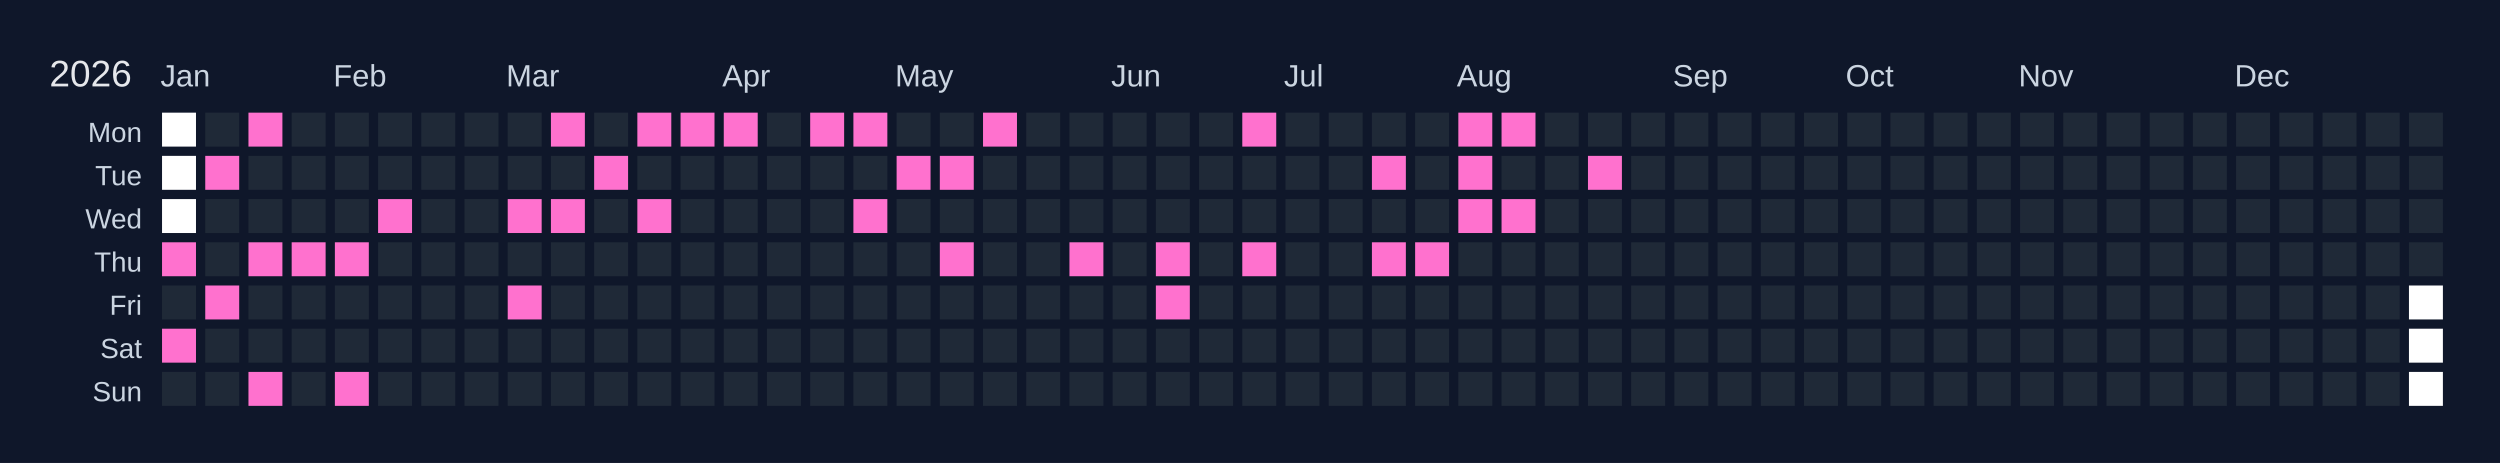
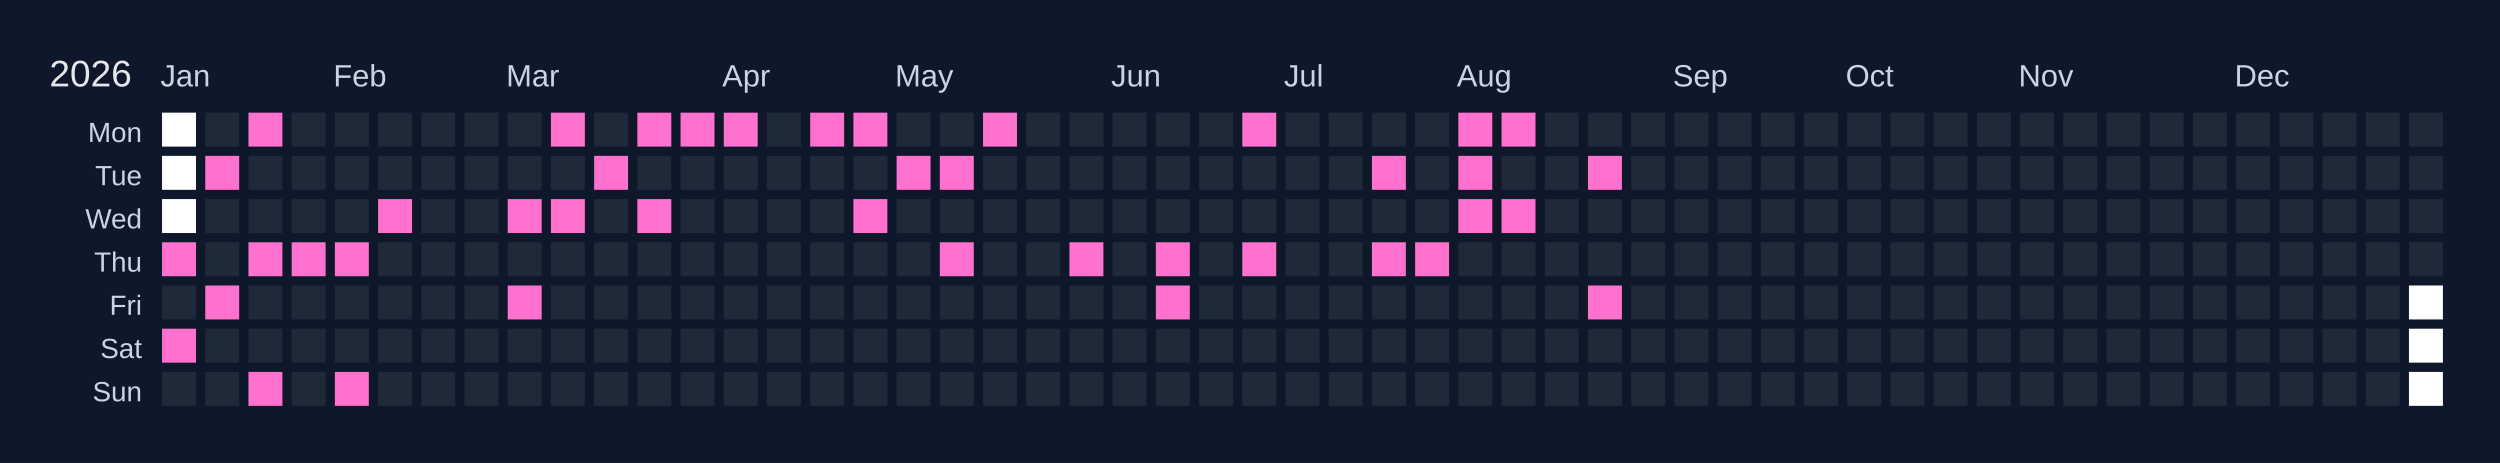
<svg xmlns="http://www.w3.org/2000/svg" width="810" height="150" viewBox="0 0 810 150">
  <rect width="810" height="150" fill="#0f172a" />
  <text x="16" y="28" font-size="12" fill="#e5e7eb" font-family="Arial, sans-serif">2026</text>
  <text x="52" y="28" font-size="10" fill="#cbd5e1" font-family="Arial, sans-serif">Jan</text>
  <text x="108" y="28" font-size="10" fill="#cbd5e1" font-family="Arial, sans-serif">Feb</text>
  <text x="164" y="28" font-size="10" fill="#cbd5e1" font-family="Arial, sans-serif">Mar</text>
  <text x="234" y="28" font-size="10" fill="#cbd5e1" font-family="Arial, sans-serif">Apr</text>
  <text x="290" y="28" font-size="10" fill="#cbd5e1" font-family="Arial, sans-serif">May</text>
  <text x="360" y="28" font-size="10" fill="#cbd5e1" font-family="Arial, sans-serif">Jun</text>
  <text x="416" y="28" font-size="10" fill="#cbd5e1" font-family="Arial, sans-serif">Jul</text>
  <text x="472" y="28" font-size="10" fill="#cbd5e1" font-family="Arial, sans-serif">Aug</text>
  <text x="542" y="28" font-size="10" fill="#cbd5e1" font-family="Arial, sans-serif">Sep</text>
  <text x="598" y="28" font-size="10" fill="#cbd5e1" font-family="Arial, sans-serif">Oct</text>
  <text x="654" y="28" font-size="10" fill="#cbd5e1" font-family="Arial, sans-serif">Nov</text>
  <text x="724" y="28" font-size="10" fill="#cbd5e1" font-family="Arial, sans-serif">Dec</text>
  <text x="46" y="46" font-size="9" fill="#cbd5e1" font-family="Arial, sans-serif" text-anchor="end">Mon</text>
  <text x="46" y="60" font-size="9" fill="#cbd5e1" font-family="Arial, sans-serif" text-anchor="end">Tue</text>
  <text x="46" y="74" font-size="9" fill="#cbd5e1" font-family="Arial, sans-serif" text-anchor="end">Wed</text>
  <text x="46" y="88" font-size="9" fill="#cbd5e1" font-family="Arial, sans-serif" text-anchor="end">Thu</text>
  <text x="46" y="102" font-size="9" fill="#cbd5e1" font-family="Arial, sans-serif" text-anchor="end">Fri</text>
  <text x="46" y="116" font-size="9" fill="#cbd5e1" font-family="Arial, sans-serif" text-anchor="end">Sat</text>
  <text x="46" y="130" font-size="9" fill="#cbd5e1" font-family="Arial, sans-serif" text-anchor="end">Sun</text>
  <g transform="translate(52,36)">
    <rect x="0" y="0" width="12" height="12" fill="#ffffff" stroke="#0f172a" stroke-width="1" />
    <rect x="0" y="14" width="12" height="12" fill="#ffffff" stroke="#0f172a" stroke-width="1" />
    <rect x="0" y="28" width="12" height="12" fill="#ffffff" stroke="#0f172a" stroke-width="1" />
    <rect x="0" y="42" width="12" height="12" fill="#ff71ce" stroke="#0f172a" stroke-width="1" data-date="2026-01-01" />
    <rect x="0" y="56" width="12" height="12" fill="#1f2937" stroke="#0f172a" stroke-width="1" data-date="2026-01-02" />
    <rect x="0" y="70" width="12" height="12" fill="#ff71ce" stroke="#0f172a" stroke-width="1" data-date="2026-01-03" />
    <rect x="0" y="84" width="12" height="12" fill="#1f2937" stroke="#0f172a" stroke-width="1" data-date="2026-01-04" />
    <rect x="14" y="0" width="12" height="12" fill="#1f2937" stroke="#0f172a" stroke-width="1" data-date="2026-01-05" />
    <rect x="14" y="14" width="12" height="12" fill="#ff71ce" stroke="#0f172a" stroke-width="1" data-date="2026-01-06" />
    <rect x="14" y="28" width="12" height="12" fill="#1f2937" stroke="#0f172a" stroke-width="1" data-date="2026-01-07" />
    <rect x="14" y="42" width="12" height="12" fill="#1f2937" stroke="#0f172a" stroke-width="1" data-date="2026-01-08" />
    <rect x="14" y="56" width="12" height="12" fill="#ff71ce" stroke="#0f172a" stroke-width="1" data-date="2026-01-09" />
    <rect x="14" y="70" width="12" height="12" fill="#1f2937" stroke="#0f172a" stroke-width="1" data-date="2026-01-10" />
    <rect x="14" y="84" width="12" height="12" fill="#1f2937" stroke="#0f172a" stroke-width="1" data-date="2026-01-11" />
    <rect x="28" y="0" width="12" height="12" fill="#ff71ce" stroke="#0f172a" stroke-width="1" data-date="2026-01-12" />
    <rect x="28" y="14" width="12" height="12" fill="#1f2937" stroke="#0f172a" stroke-width="1" data-date="2026-01-13" />
    <rect x="28" y="28" width="12" height="12" fill="#1f2937" stroke="#0f172a" stroke-width="1" data-date="2026-01-14" />
    <rect x="28" y="42" width="12" height="12" fill="#ff71ce" stroke="#0f172a" stroke-width="1" data-date="2026-01-15" />
    <rect x="28" y="56" width="12" height="12" fill="#1f2937" stroke="#0f172a" stroke-width="1" data-date="2026-01-16" />
    <rect x="28" y="70" width="12" height="12" fill="#1f2937" stroke="#0f172a" stroke-width="1" data-date="2026-01-17" />
    <rect x="28" y="84" width="12" height="12" fill="#ff71ce" stroke="#0f172a" stroke-width="1" data-date="2026-01-18" />
    <rect x="42" y="0" width="12" height="12" fill="#1f2937" stroke="#0f172a" stroke-width="1" data-date="2026-01-19" />
    <rect x="42" y="14" width="12" height="12" fill="#1f2937" stroke="#0f172a" stroke-width="1" data-date="2026-01-20" />
    <rect x="42" y="28" width="12" height="12" fill="#1f2937" stroke="#0f172a" stroke-width="1" data-date="2026-01-21" />
    <rect x="42" y="42" width="12" height="12" fill="#ff71ce" stroke="#0f172a" stroke-width="1" data-date="2026-01-22" />
    <rect x="42" y="56" width="12" height="12" fill="#1f2937" stroke="#0f172a" stroke-width="1" data-date="2026-01-23" />
    <rect x="42" y="70" width="12" height="12" fill="#1f2937" stroke="#0f172a" stroke-width="1" data-date="2026-01-24" />
    <rect x="42" y="84" width="12" height="12" fill="#1f2937" stroke="#0f172a" stroke-width="1" data-date="2026-01-25" />
    <rect x="56" y="0" width="12" height="12" fill="#1f2937" stroke="#0f172a" stroke-width="1" data-date="2026-01-26" />
    <rect x="56" y="14" width="12" height="12" fill="#1f2937" stroke="#0f172a" stroke-width="1" data-date="2026-01-27" />
    <rect x="56" y="28" width="12" height="12" fill="#1f2937" stroke="#0f172a" stroke-width="1" data-date="2026-01-28" />
    <rect x="56" y="42" width="12" height="12" fill="#ff71ce" stroke="#0f172a" stroke-width="1" data-date="2026-01-29" />
    <rect x="56" y="56" width="12" height="12" fill="#1f2937" stroke="#0f172a" stroke-width="1" data-date="2026-01-30" />
    <rect x="56" y="70" width="12" height="12" fill="#1f2937" stroke="#0f172a" stroke-width="1" data-date="2026-01-31" />
    <rect x="56" y="84" width="12" height="12" fill="#ff71ce" stroke="#0f172a" stroke-width="1" data-date="2026-02-01" />
    <rect x="70" y="0" width="12" height="12" fill="#1f2937" stroke="#0f172a" stroke-width="1" data-date="2026-02-02" />
    <rect x="70" y="14" width="12" height="12" fill="#1f2937" stroke="#0f172a" stroke-width="1" data-date="2026-02-03" />
    <rect x="70" y="28" width="12" height="12" fill="#ff71ce" stroke="#0f172a" stroke-width="1" data-date="2026-02-04" />
    <rect x="70" y="42" width="12" height="12" fill="#1f2937" stroke="#0f172a" stroke-width="1" data-date="2026-02-05" />
    <rect x="70" y="56" width="12" height="12" fill="#1f2937" stroke="#0f172a" stroke-width="1" data-date="2026-02-06" />
    <rect x="70" y="70" width="12" height="12" fill="#1f2937" stroke="#0f172a" stroke-width="1" data-date="2026-02-07" />
    <rect x="70" y="84" width="12" height="12" fill="#1f2937" stroke="#0f172a" stroke-width="1" data-date="2026-02-08" />
    <rect x="84" y="0" width="12" height="12" fill="#1f2937" stroke="#0f172a" stroke-width="1" data-date="2026-02-09" />
    <rect x="84" y="14" width="12" height="12" fill="#1f2937" stroke="#0f172a" stroke-width="1" data-date="2026-02-10" />
    <rect x="84" y="28" width="12" height="12" fill="#1f2937" stroke="#0f172a" stroke-width="1" data-date="2026-02-11" />
    <rect x="84" y="42" width="12" height="12" fill="#1f2937" stroke="#0f172a" stroke-width="1" data-date="2026-02-12" />
    <rect x="84" y="56" width="12" height="12" fill="#1f2937" stroke="#0f172a" stroke-width="1" data-date="2026-02-13" />
    <rect x="84" y="70" width="12" height="12" fill="#1f2937" stroke="#0f172a" stroke-width="1" data-date="2026-02-14" />
    <rect x="84" y="84" width="12" height="12" fill="#1f2937" stroke="#0f172a" stroke-width="1" data-date="2026-02-15" />
    <rect x="98" y="0" width="12" height="12" fill="#1f2937" stroke="#0f172a" stroke-width="1" data-date="2026-02-16" />
    <rect x="98" y="14" width="12" height="12" fill="#1f2937" stroke="#0f172a" stroke-width="1" data-date="2026-02-17" />
    <rect x="98" y="28" width="12" height="12" fill="#1f2937" stroke="#0f172a" stroke-width="1" data-date="2026-02-18" />
    <rect x="98" y="42" width="12" height="12" fill="#1f2937" stroke="#0f172a" stroke-width="1" data-date="2026-02-19" />
    <rect x="98" y="56" width="12" height="12" fill="#1f2937" stroke="#0f172a" stroke-width="1" data-date="2026-02-20" />
    <rect x="98" y="70" width="12" height="12" fill="#1f2937" stroke="#0f172a" stroke-width="1" data-date="2026-02-21" />
    <rect x="98" y="84" width="12" height="12" fill="#1f2937" stroke="#0f172a" stroke-width="1" data-date="2026-02-22" />
    <rect x="112" y="0" width="12" height="12" fill="#1f2937" stroke="#0f172a" stroke-width="1" data-date="2026-02-23" />
    <rect x="112" y="14" width="12" height="12" fill="#1f2937" stroke="#0f172a" stroke-width="1" data-date="2026-02-24" />
    <rect x="112" y="28" width="12" height="12" fill="#ff71ce" stroke="#0f172a" stroke-width="1" data-date="2026-02-25" />
    <rect x="112" y="42" width="12" height="12" fill="#1f2937" stroke="#0f172a" stroke-width="1" data-date="2026-02-26" />
    <rect x="112" y="56" width="12" height="12" fill="#ff71ce" stroke="#0f172a" stroke-width="1" data-date="2026-02-27" />
    <rect x="112" y="70" width="12" height="12" fill="#1f2937" stroke="#0f172a" stroke-width="1" data-date="2026-02-28" />
    <rect x="112" y="84" width="12" height="12" fill="#1f2937" stroke="#0f172a" stroke-width="1" data-date="2026-03-01" />
    <rect x="126" y="0" width="12" height="12" fill="#ff71ce" stroke="#0f172a" stroke-width="1" data-date="2026-03-02" />
    <rect x="126" y="14" width="12" height="12" fill="#1f2937" stroke="#0f172a" stroke-width="1" data-date="2026-03-03" />
    <rect x="126" y="28" width="12" height="12" fill="#ff71ce" stroke="#0f172a" stroke-width="1" data-date="2026-03-04" />
    <rect x="126" y="42" width="12" height="12" fill="#1f2937" stroke="#0f172a" stroke-width="1" data-date="2026-03-05" />
    <rect x="126" y="56" width="12" height="12" fill="#1f2937" stroke="#0f172a" stroke-width="1" data-date="2026-03-06" />
    <rect x="126" y="70" width="12" height="12" fill="#1f2937" stroke="#0f172a" stroke-width="1" data-date="2026-03-07" />
    <rect x="126" y="84" width="12" height="12" fill="#1f2937" stroke="#0f172a" stroke-width="1" data-date="2026-03-08" />
    <rect x="140" y="0" width="12" height="12" fill="#1f2937" stroke="#0f172a" stroke-width="1" data-date="2026-03-09" />
    <rect x="140" y="14" width="12" height="12" fill="#ff71ce" stroke="#0f172a" stroke-width="1" data-date="2026-03-10" />
    <rect x="140" y="28" width="12" height="12" fill="#1f2937" stroke="#0f172a" stroke-width="1" data-date="2026-03-11" />
    <rect x="140" y="42" width="12" height="12" fill="#1f2937" stroke="#0f172a" stroke-width="1" data-date="2026-03-12" />
    <rect x="140" y="56" width="12" height="12" fill="#1f2937" stroke="#0f172a" stroke-width="1" data-date="2026-03-13" />
    <rect x="140" y="70" width="12" height="12" fill="#1f2937" stroke="#0f172a" stroke-width="1" data-date="2026-03-14" />
    <rect x="140" y="84" width="12" height="12" fill="#1f2937" stroke="#0f172a" stroke-width="1" data-date="2026-03-15" />
    <rect x="154" y="0" width="12" height="12" fill="#ff71ce" stroke="#0f172a" stroke-width="1" data-date="2026-03-16" />
    <rect x="154" y="14" width="12" height="12" fill="#1f2937" stroke="#0f172a" stroke-width="1" data-date="2026-03-17" />
    <rect x="154" y="28" width="12" height="12" fill="#ff71ce" stroke="#0f172a" stroke-width="1" data-date="2026-03-18" />
    <rect x="154" y="42" width="12" height="12" fill="#1f2937" stroke="#0f172a" stroke-width="1" data-date="2026-03-19" />
    <rect x="154" y="56" width="12" height="12" fill="#1f2937" stroke="#0f172a" stroke-width="1" data-date="2026-03-20" />
    <rect x="154" y="70" width="12" height="12" fill="#1f2937" stroke="#0f172a" stroke-width="1" data-date="2026-03-21" />
    <rect x="154" y="84" width="12" height="12" fill="#1f2937" stroke="#0f172a" stroke-width="1" data-date="2026-03-22" />
    <rect x="168" y="0" width="12" height="12" fill="#ff71ce" stroke="#0f172a" stroke-width="1" data-date="2026-03-23" />
    <rect x="168" y="14" width="12" height="12" fill="#1f2937" stroke="#0f172a" stroke-width="1" data-date="2026-03-24" />
    <rect x="168" y="28" width="12" height="12" fill="#1f2937" stroke="#0f172a" stroke-width="1" data-date="2026-03-25" />
    <rect x="168" y="42" width="12" height="12" fill="#1f2937" stroke="#0f172a" stroke-width="1" data-date="2026-03-26" />
    <rect x="168" y="56" width="12" height="12" fill="#1f2937" stroke="#0f172a" stroke-width="1" data-date="2026-03-27" />
    <rect x="168" y="70" width="12" height="12" fill="#1f2937" stroke="#0f172a" stroke-width="1" data-date="2026-03-28" />
    <rect x="168" y="84" width="12" height="12" fill="#1f2937" stroke="#0f172a" stroke-width="1" data-date="2026-03-29" />
    <rect x="182" y="0" width="12" height="12" fill="#ff71ce" stroke="#0f172a" stroke-width="1" data-date="2026-03-30" />
    <rect x="182" y="14" width="12" height="12" fill="#1f2937" stroke="#0f172a" stroke-width="1" data-date="2026-03-31" />
    <rect x="182" y="28" width="12" height="12" fill="#1f2937" stroke="#0f172a" stroke-width="1" data-date="2026-04-01" />
    <rect x="182" y="42" width="12" height="12" fill="#1f2937" stroke="#0f172a" stroke-width="1" data-date="2026-04-02" />
    <rect x="182" y="56" width="12" height="12" fill="#1f2937" stroke="#0f172a" stroke-width="1" data-date="2026-04-03" />
    <rect x="182" y="70" width="12" height="12" fill="#1f2937" stroke="#0f172a" stroke-width="1" data-date="2026-04-04" />
    <rect x="182" y="84" width="12" height="12" fill="#1f2937" stroke="#0f172a" stroke-width="1" data-date="2026-04-05" />
    <rect x="196" y="0" width="12" height="12" fill="#1f2937" stroke="#0f172a" stroke-width="1" data-date="2026-04-06" />
    <rect x="196" y="14" width="12" height="12" fill="#1f2937" stroke="#0f172a" stroke-width="1" data-date="2026-04-07" />
    <rect x="196" y="28" width="12" height="12" fill="#1f2937" stroke="#0f172a" stroke-width="1" data-date="2026-04-08" />
    <rect x="196" y="42" width="12" height="12" fill="#1f2937" stroke="#0f172a" stroke-width="1" data-date="2026-04-09" />
    <rect x="196" y="56" width="12" height="12" fill="#1f2937" stroke="#0f172a" stroke-width="1" data-date="2026-04-10" />
    <rect x="196" y="70" width="12" height="12" fill="#1f2937" stroke="#0f172a" stroke-width="1" data-date="2026-04-11" />
    <rect x="196" y="84" width="12" height="12" fill="#1f2937" stroke="#0f172a" stroke-width="1" data-date="2026-04-12" />
    <rect x="210" y="0" width="12" height="12" fill="#ff71ce" stroke="#0f172a" stroke-width="1" data-date="2026-04-13" />
    <rect x="210" y="14" width="12" height="12" fill="#1f2937" stroke="#0f172a" stroke-width="1" data-date="2026-04-14" />
    <rect x="210" y="28" width="12" height="12" fill="#1f2937" stroke="#0f172a" stroke-width="1" data-date="2026-04-15" />
    <rect x="210" y="42" width="12" height="12" fill="#1f2937" stroke="#0f172a" stroke-width="1" data-date="2026-04-16" />
    <rect x="210" y="56" width="12" height="12" fill="#1f2937" stroke="#0f172a" stroke-width="1" data-date="2026-04-17" />
    <rect x="210" y="70" width="12" height="12" fill="#1f2937" stroke="#0f172a" stroke-width="1" data-date="2026-04-18" />
    <rect x="210" y="84" width="12" height="12" fill="#1f2937" stroke="#0f172a" stroke-width="1" data-date="2026-04-19" />
    <rect x="224" y="0" width="12" height="12" fill="#ff71ce" stroke="#0f172a" stroke-width="1" data-date="2026-04-20" />
    <rect x="224" y="14" width="12" height="12" fill="#1f2937" stroke="#0f172a" stroke-width="1" data-date="2026-04-21" />
    <rect x="224" y="28" width="12" height="12" fill="#ff71ce" stroke="#0f172a" stroke-width="1" data-date="2026-04-22" />
    <rect x="224" y="42" width="12" height="12" fill="#1f2937" stroke="#0f172a" stroke-width="1" data-date="2026-04-23" />
    <rect x="224" y="56" width="12" height="12" fill="#1f2937" stroke="#0f172a" stroke-width="1" data-date="2026-04-24" />
    <rect x="224" y="70" width="12" height="12" fill="#1f2937" stroke="#0f172a" stroke-width="1" data-date="2026-04-25" />
    <rect x="224" y="84" width="12" height="12" fill="#1f2937" stroke="#0f172a" stroke-width="1" data-date="2026-04-26" />
    <rect x="238" y="0" width="12" height="12" fill="#1f2937" stroke="#0f172a" stroke-width="1" data-date="2026-04-27" />
    <rect x="238" y="14" width="12" height="12" fill="#ff71ce" stroke="#0f172a" stroke-width="1" data-date="2026-04-28" />
    <rect x="238" y="28" width="12" height="12" fill="#1f2937" stroke="#0f172a" stroke-width="1" data-date="2026-04-29" />
    <rect x="238" y="42" width="12" height="12" fill="#1f2937" stroke="#0f172a" stroke-width="1" data-date="2026-04-30" />
    <rect x="238" y="56" width="12" height="12" fill="#1f2937" stroke="#0f172a" stroke-width="1" data-date="2026-05-01" />
    <rect x="238" y="70" width="12" height="12" fill="#1f2937" stroke="#0f172a" stroke-width="1" data-date="2026-05-02" />
    <rect x="238" y="84" width="12" height="12" fill="#1f2937" stroke="#0f172a" stroke-width="1" data-date="2026-05-03" />
    <rect x="252" y="0" width="12" height="12" fill="#1f2937" stroke="#0f172a" stroke-width="1" data-date="2026-05-04" />
    <rect x="252" y="14" width="12" height="12" fill="#ff71ce" stroke="#0f172a" stroke-width="1" data-date="2026-05-05" />
    <rect x="252" y="28" width="12" height="12" fill="#1f2937" stroke="#0f172a" stroke-width="1" data-date="2026-05-06" />
    <rect x="252" y="42" width="12" height="12" fill="#ff71ce" stroke="#0f172a" stroke-width="1" data-date="2026-05-07" />
    <rect x="252" y="56" width="12" height="12" fill="#1f2937" stroke="#0f172a" stroke-width="1" data-date="2026-05-08" />
    <rect x="252" y="70" width="12" height="12" fill="#1f2937" stroke="#0f172a" stroke-width="1" data-date="2026-05-09" />
    <rect x="252" y="84" width="12" height="12" fill="#1f2937" stroke="#0f172a" stroke-width="1" data-date="2026-05-10" />
    <rect x="266" y="0" width="12" height="12" fill="#ff71ce" stroke="#0f172a" stroke-width="1" data-date="2026-05-11" />
    <rect x="266" y="14" width="12" height="12" fill="#1f2937" stroke="#0f172a" stroke-width="1" data-date="2026-05-12" />
    <rect x="266" y="28" width="12" height="12" fill="#1f2937" stroke="#0f172a" stroke-width="1" data-date="2026-05-13" />
    <rect x="266" y="42" width="12" height="12" fill="#1f2937" stroke="#0f172a" stroke-width="1" data-date="2026-05-14" />
    <rect x="266" y="56" width="12" height="12" fill="#1f2937" stroke="#0f172a" stroke-width="1" data-date="2026-05-15" />
    <rect x="266" y="70" width="12" height="12" fill="#1f2937" stroke="#0f172a" stroke-width="1" data-date="2026-05-16" />
    <rect x="266" y="84" width="12" height="12" fill="#1f2937" stroke="#0f172a" stroke-width="1" data-date="2026-05-17" />
    <rect x="280" y="0" width="12" height="12" fill="#1f2937" stroke="#0f172a" stroke-width="1" data-date="2026-05-18" />
    <rect x="280" y="14" width="12" height="12" fill="#1f2937" stroke="#0f172a" stroke-width="1" data-date="2026-05-19" />
    <rect x="280" y="28" width="12" height="12" fill="#1f2937" stroke="#0f172a" stroke-width="1" data-date="2026-05-20" />
    <rect x="280" y="42" width="12" height="12" fill="#1f2937" stroke="#0f172a" stroke-width="1" data-date="2026-05-21" />
    <rect x="280" y="56" width="12" height="12" fill="#1f2937" stroke="#0f172a" stroke-width="1" data-date="2026-05-22" />
    <rect x="280" y="70" width="12" height="12" fill="#1f2937" stroke="#0f172a" stroke-width="1" data-date="2026-05-23" />
    <rect x="280" y="84" width="12" height="12" fill="#1f2937" stroke="#0f172a" stroke-width="1" data-date="2026-05-24" />
    <rect x="294" y="0" width="12" height="12" fill="#1f2937" stroke="#0f172a" stroke-width="1" data-date="2026-05-25" />
    <rect x="294" y="14" width="12" height="12" fill="#1f2937" stroke="#0f172a" stroke-width="1" data-date="2026-05-26" />
    <rect x="294" y="28" width="12" height="12" fill="#1f2937" stroke="#0f172a" stroke-width="1" data-date="2026-05-27" />
    <rect x="294" y="42" width="12" height="12" fill="#ff71ce" stroke="#0f172a" stroke-width="1" data-date="2026-05-28" />
    <rect x="294" y="56" width="12" height="12" fill="#1f2937" stroke="#0f172a" stroke-width="1" data-date="2026-05-29" />
    <rect x="294" y="70" width="12" height="12" fill="#1f2937" stroke="#0f172a" stroke-width="1" data-date="2026-05-30" />
    <rect x="294" y="84" width="12" height="12" fill="#1f2937" stroke="#0f172a" stroke-width="1" data-date="2026-05-31" />
    <rect x="308" y="0" width="12" height="12" fill="#1f2937" stroke="#0f172a" stroke-width="1" data-date="2026-06-01" />
    <rect x="308" y="14" width="12" height="12" fill="#1f2937" stroke="#0f172a" stroke-width="1" data-date="2026-06-02" />
    <rect x="308" y="28" width="12" height="12" fill="#1f2937" stroke="#0f172a" stroke-width="1" data-date="2026-06-03" />
    <rect x="308" y="42" width="12" height="12" fill="#1f2937" stroke="#0f172a" stroke-width="1" data-date="2026-06-04" />
    <rect x="308" y="56" width="12" height="12" fill="#1f2937" stroke="#0f172a" stroke-width="1" data-date="2026-06-05" />
    <rect x="308" y="70" width="12" height="12" fill="#1f2937" stroke="#0f172a" stroke-width="1" data-date="2026-06-06" />
    <rect x="308" y="84" width="12" height="12" fill="#1f2937" stroke="#0f172a" stroke-width="1" data-date="2026-06-07" />
    <rect x="322" y="0" width="12" height="12" fill="#1f2937" stroke="#0f172a" stroke-width="1" data-date="2026-06-08" />
    <rect x="322" y="14" width="12" height="12" fill="#1f2937" stroke="#0f172a" stroke-width="1" data-date="2026-06-09" />
    <rect x="322" y="28" width="12" height="12" fill="#1f2937" stroke="#0f172a" stroke-width="1" data-date="2026-06-10" />
    <rect x="322" y="42" width="12" height="12" fill="#ff71ce" stroke="#0f172a" stroke-width="1" data-date="2026-06-11" />
    <rect x="322" y="56" width="12" height="12" fill="#ff71ce" stroke="#0f172a" stroke-width="1" data-date="2026-06-12" />
    <rect x="322" y="70" width="12" height="12" fill="#1f2937" stroke="#0f172a" stroke-width="1" data-date="2026-06-13" />
    <rect x="322" y="84" width="12" height="12" fill="#1f2937" stroke="#0f172a" stroke-width="1" data-date="2026-06-14" />
    <rect x="336" y="0" width="12" height="12" fill="#1f2937" stroke="#0f172a" stroke-width="1" data-date="2026-06-15" />
    <rect x="336" y="14" width="12" height="12" fill="#1f2937" stroke="#0f172a" stroke-width="1" data-date="2026-06-16" />
    <rect x="336" y="28" width="12" height="12" fill="#1f2937" stroke="#0f172a" stroke-width="1" data-date="2026-06-17" />
    <rect x="336" y="42" width="12" height="12" fill="#1f2937" stroke="#0f172a" stroke-width="1" data-date="2026-06-18" />
    <rect x="336" y="56" width="12" height="12" fill="#1f2937" stroke="#0f172a" stroke-width="1" data-date="2026-06-19" />
    <rect x="336" y="70" width="12" height="12" fill="#1f2937" stroke="#0f172a" stroke-width="1" data-date="2026-06-20" />
    <rect x="336" y="84" width="12" height="12" fill="#1f2937" stroke="#0f172a" stroke-width="1" data-date="2026-06-21" />
    <rect x="350" y="0" width="12" height="12" fill="#ff71ce" stroke="#0f172a" stroke-width="1" data-date="2026-06-22" />
    <rect x="350" y="14" width="12" height="12" fill="#1f2937" stroke="#0f172a" stroke-width="1" data-date="2026-06-23" />
    <rect x="350" y="28" width="12" height="12" fill="#1f2937" stroke="#0f172a" stroke-width="1" data-date="2026-06-24" />
    <rect x="350" y="42" width="12" height="12" fill="#ff71ce" stroke="#0f172a" stroke-width="1" data-date="2026-06-25" />
    <rect x="350" y="56" width="12" height="12" fill="#1f2937" stroke="#0f172a" stroke-width="1" data-date="2026-06-26" />
    <rect x="350" y="70" width="12" height="12" fill="#1f2937" stroke="#0f172a" stroke-width="1" data-date="2026-06-27" />
    <rect x="350" y="84" width="12" height="12" fill="#1f2937" stroke="#0f172a" stroke-width="1" data-date="2026-06-28" />
    <rect x="364" y="0" width="12" height="12" fill="#1f2937" stroke="#0f172a" stroke-width="1" data-date="2026-06-29" />
    <rect x="364" y="14" width="12" height="12" fill="#1f2937" stroke="#0f172a" stroke-width="1" data-date="2026-06-30" />
    <rect x="364" y="28" width="12" height="12" fill="#1f2937" stroke="#0f172a" stroke-width="1" data-date="2026-07-01" />
    <rect x="364" y="42" width="12" height="12" fill="#1f2937" stroke="#0f172a" stroke-width="1" data-date="2026-07-02" />
    <rect x="364" y="56" width="12" height="12" fill="#1f2937" stroke="#0f172a" stroke-width="1" data-date="2026-07-03" />
    <rect x="364" y="70" width="12" height="12" fill="#1f2937" stroke="#0f172a" stroke-width="1" data-date="2026-07-04" />
    <rect x="364" y="84" width="12" height="12" fill="#1f2937" stroke="#0f172a" stroke-width="1" data-date="2026-07-05" />
    <rect x="378" y="0" width="12" height="12" fill="#1f2937" stroke="#0f172a" stroke-width="1" data-date="2026-07-06" />
    <rect x="378" y="14" width="12" height="12" fill="#1f2937" stroke="#0f172a" stroke-width="1" data-date="2026-07-07" />
    <rect x="378" y="28" width="12" height="12" fill="#1f2937" stroke="#0f172a" stroke-width="1" data-date="2026-07-08" />
    <rect x="378" y="42" width="12" height="12" fill="#1f2937" stroke="#0f172a" stroke-width="1" data-date="2026-07-09" />
    <rect x="378" y="56" width="12" height="12" fill="#1f2937" stroke="#0f172a" stroke-width="1" data-date="2026-07-10" />
    <rect x="378" y="70" width="12" height="12" fill="#1f2937" stroke="#0f172a" stroke-width="1" data-date="2026-07-11" />
    <rect x="378" y="84" width="12" height="12" fill="#1f2937" stroke="#0f172a" stroke-width="1" data-date="2026-07-12" />
    <rect x="392" y="0" width="12" height="12" fill="#1f2937" stroke="#0f172a" stroke-width="1" data-date="2026-07-13" />
    <rect x="392" y="14" width="12" height="12" fill="#ff71ce" stroke="#0f172a" stroke-width="1" data-date="2026-07-14" />
    <rect x="392" y="28" width="12" height="12" fill="#1f2937" stroke="#0f172a" stroke-width="1" data-date="2026-07-15" />
    <rect x="392" y="42" width="12" height="12" fill="#ff71ce" stroke="#0f172a" stroke-width="1" data-date="2026-07-16" />
    <rect x="392" y="56" width="12" height="12" fill="#1f2937" stroke="#0f172a" stroke-width="1" data-date="2026-07-17" />
    <rect x="392" y="70" width="12" height="12" fill="#1f2937" stroke="#0f172a" stroke-width="1" data-date="2026-07-18" />
    <rect x="392" y="84" width="12" height="12" fill="#1f2937" stroke="#0f172a" stroke-width="1" data-date="2026-07-19" />
    <rect x="406" y="0" width="12" height="12" fill="#1f2937" stroke="#0f172a" stroke-width="1" data-date="2026-07-20" />
    <rect x="406" y="14" width="12" height="12" fill="#1f2937" stroke="#0f172a" stroke-width="1" data-date="2026-07-21" />
    <rect x="406" y="28" width="12" height="12" fill="#1f2937" stroke="#0f172a" stroke-width="1" data-date="2026-07-22" />
    <rect x="406" y="42" width="12" height="12" fill="#ff71ce" stroke="#0f172a" stroke-width="1" data-date="2026-07-23" />
    <rect x="406" y="56" width="12" height="12" fill="#1f2937" stroke="#0f172a" stroke-width="1" data-date="2026-07-24" />
    <rect x="406" y="70" width="12" height="12" fill="#1f2937" stroke="#0f172a" stroke-width="1" data-date="2026-07-25" />
    <rect x="406" y="84" width="12" height="12" fill="#1f2937" stroke="#0f172a" stroke-width="1" data-date="2026-07-26" />
    <rect x="420" y="0" width="12" height="12" fill="#ff71ce" stroke="#0f172a" stroke-width="1" data-date="2026-07-27" />
    <rect x="420" y="14" width="12" height="12" fill="#ff71ce" stroke="#0f172a" stroke-width="1" data-date="2026-07-28" />
    <rect x="420" y="28" width="12" height="12" fill="#ff71ce" stroke="#0f172a" stroke-width="1" data-date="2026-07-29" />
    <rect x="420" y="42" width="12" height="12" fill="#1f2937" stroke="#0f172a" stroke-width="1" data-date="2026-07-30" />
    <rect x="420" y="56" width="12" height="12" fill="#1f2937" stroke="#0f172a" stroke-width="1" data-date="2026-07-31" />
    <rect x="420" y="70" width="12" height="12" fill="#1f2937" stroke="#0f172a" stroke-width="1" data-date="2026-08-01" />
    <rect x="420" y="84" width="12" height="12" fill="#1f2937" stroke="#0f172a" stroke-width="1" data-date="2026-08-02" />
    <rect x="434" y="0" width="12" height="12" fill="#ff71ce" stroke="#0f172a" stroke-width="1" data-date="2026-08-03" />
    <rect x="434" y="14" width="12" height="12" fill="#1f2937" stroke="#0f172a" stroke-width="1" data-date="2026-08-04" />
    <rect x="434" y="28" width="12" height="12" fill="#ff71ce" stroke="#0f172a" stroke-width="1" data-date="2026-08-05" />
    <rect x="434" y="42" width="12" height="12" fill="#1f2937" stroke="#0f172a" stroke-width="1" data-date="2026-08-06" />
    <rect x="434" y="56" width="12" height="12" fill="#1f2937" stroke="#0f172a" stroke-width="1" data-date="2026-08-07" />
    <rect x="434" y="70" width="12" height="12" fill="#1f2937" stroke="#0f172a" stroke-width="1" data-date="2026-08-08" />
    <rect x="434" y="84" width="12" height="12" fill="#1f2937" stroke="#0f172a" stroke-width="1" data-date="2026-08-09" />
    <rect x="448" y="0" width="12" height="12" fill="#1f2937" stroke="#0f172a" stroke-width="1" data-date="2026-08-10" />
    <rect x="448" y="14" width="12" height="12" fill="#1f2937" stroke="#0f172a" stroke-width="1" data-date="2026-08-11" />
    <rect x="448" y="28" width="12" height="12" fill="#1f2937" stroke="#0f172a" stroke-width="1" data-date="2026-08-12" />
    <rect x="448" y="42" width="12" height="12" fill="#1f2937" stroke="#0f172a" stroke-width="1" data-date="2026-08-13" />
    <rect x="448" y="56" width="12" height="12" fill="#1f2937" stroke="#0f172a" stroke-width="1" data-date="2026-08-14" />
    <rect x="448" y="70" width="12" height="12" fill="#1f2937" stroke="#0f172a" stroke-width="1" data-date="2026-08-15" />
    <rect x="448" y="84" width="12" height="12" fill="#1f2937" stroke="#0f172a" stroke-width="1" data-date="2026-08-16" />
    <rect x="462" y="0" width="12" height="12" fill="#1f2937" stroke="#0f172a" stroke-width="1" data-date="2026-08-17" />
    <rect x="462" y="14" width="12" height="12" fill="#ff71ce" stroke="#0f172a" stroke-width="1" data-date="2026-08-18" />
    <rect x="462" y="28" width="12" height="12" fill="#1f2937" stroke="#0f172a" stroke-width="1" data-date="2026-08-19" />
    <rect x="462" y="42" width="12" height="12" fill="#1f2937" stroke="#0f172a" stroke-width="1" data-date="2026-08-20" />
-     <rect x="462" y="56" width="12" height="12" fill="#1f2937" stroke="#0f172a" stroke-width="1" data-date="2026-08-21" />
+     <rect x="462" y="56" width="12" height="12" fill="#ff71ce" stroke="#0f172a" stroke-width="1" data-date="2026-08-21" />
    <rect x="462" y="70" width="12" height="12" fill="#1f2937" stroke="#0f172a" stroke-width="1" data-date="2026-08-22" />
    <rect x="462" y="84" width="12" height="12" fill="#1f2937" stroke="#0f172a" stroke-width="1" data-date="2026-08-23" />
    <rect x="476" y="0" width="12" height="12" fill="#1f2937" stroke="#0f172a" stroke-width="1" data-date="2026-08-24" />
    <rect x="476" y="14" width="12" height="12" fill="#1f2937" stroke="#0f172a" stroke-width="1" data-date="2026-08-25" />
    <rect x="476" y="28" width="12" height="12" fill="#1f2937" stroke="#0f172a" stroke-width="1" data-date="2026-08-26" />
    <rect x="476" y="42" width="12" height="12" fill="#1f2937" stroke="#0f172a" stroke-width="1" data-date="2026-08-27" />
    <rect x="476" y="56" width="12" height="12" fill="#1f2937" stroke="#0f172a" stroke-width="1" data-date="2026-08-28" />
    <rect x="476" y="70" width="12" height="12" fill="#1f2937" stroke="#0f172a" stroke-width="1" data-date="2026-08-29" />
    <rect x="476" y="84" width="12" height="12" fill="#1f2937" stroke="#0f172a" stroke-width="1" data-date="2026-08-30" />
    <rect x="490" y="0" width="12" height="12" fill="#1f2937" stroke="#0f172a" stroke-width="1" data-date="2026-08-31" />
    <rect x="490" y="14" width="12" height="12" fill="#1f2937" stroke="#0f172a" stroke-width="1" data-date="2026-09-01" />
    <rect x="490" y="28" width="12" height="12" fill="#1f2937" stroke="#0f172a" stroke-width="1" data-date="2026-09-02" />
    <rect x="490" y="42" width="12" height="12" fill="#1f2937" stroke="#0f172a" stroke-width="1" data-date="2026-09-03" />
    <rect x="490" y="56" width="12" height="12" fill="#1f2937" stroke="#0f172a" stroke-width="1" data-date="2026-09-04" />
    <rect x="490" y="70" width="12" height="12" fill="#1f2937" stroke="#0f172a" stroke-width="1" data-date="2026-09-05" />
    <rect x="490" y="84" width="12" height="12" fill="#1f2937" stroke="#0f172a" stroke-width="1" data-date="2026-09-06" />
    <rect x="504" y="0" width="12" height="12" fill="#1f2937" stroke="#0f172a" stroke-width="1" data-date="2026-09-07" />
    <rect x="504" y="14" width="12" height="12" fill="#1f2937" stroke="#0f172a" stroke-width="1" data-date="2026-09-08" />
    <rect x="504" y="28" width="12" height="12" fill="#1f2937" stroke="#0f172a" stroke-width="1" data-date="2026-09-09" />
    <rect x="504" y="42" width="12" height="12" fill="#1f2937" stroke="#0f172a" stroke-width="1" data-date="2026-09-10" />
    <rect x="504" y="56" width="12" height="12" fill="#1f2937" stroke="#0f172a" stroke-width="1" data-date="2026-09-11" />
    <rect x="504" y="70" width="12" height="12" fill="#1f2937" stroke="#0f172a" stroke-width="1" data-date="2026-09-12" />
    <rect x="504" y="84" width="12" height="12" fill="#1f2937" stroke="#0f172a" stroke-width="1" data-date="2026-09-13" />
    <rect x="518" y="0" width="12" height="12" fill="#1f2937" stroke="#0f172a" stroke-width="1" data-date="2026-09-14" />
    <rect x="518" y="14" width="12" height="12" fill="#1f2937" stroke="#0f172a" stroke-width="1" data-date="2026-09-15" />
    <rect x="518" y="28" width="12" height="12" fill="#1f2937" stroke="#0f172a" stroke-width="1" data-date="2026-09-16" />
    <rect x="518" y="42" width="12" height="12" fill="#1f2937" stroke="#0f172a" stroke-width="1" data-date="2026-09-17" />
    <rect x="518" y="56" width="12" height="12" fill="#1f2937" stroke="#0f172a" stroke-width="1" data-date="2026-09-18" />
    <rect x="518" y="70" width="12" height="12" fill="#1f2937" stroke="#0f172a" stroke-width="1" data-date="2026-09-19" />
    <rect x="518" y="84" width="12" height="12" fill="#1f2937" stroke="#0f172a" stroke-width="1" data-date="2026-09-20" />
    <rect x="532" y="0" width="12" height="12" fill="#1f2937" stroke="#0f172a" stroke-width="1" data-date="2026-09-21" />
    <rect x="532" y="14" width="12" height="12" fill="#1f2937" stroke="#0f172a" stroke-width="1" data-date="2026-09-22" />
    <rect x="532" y="28" width="12" height="12" fill="#1f2937" stroke="#0f172a" stroke-width="1" data-date="2026-09-23" />
    <rect x="532" y="42" width="12" height="12" fill="#1f2937" stroke="#0f172a" stroke-width="1" data-date="2026-09-24" />
    <rect x="532" y="56" width="12" height="12" fill="#1f2937" stroke="#0f172a" stroke-width="1" data-date="2026-09-25" />
    <rect x="532" y="70" width="12" height="12" fill="#1f2937" stroke="#0f172a" stroke-width="1" data-date="2026-09-26" />
    <rect x="532" y="84" width="12" height="12" fill="#1f2937" stroke="#0f172a" stroke-width="1" data-date="2026-09-27" />
    <rect x="546" y="0" width="12" height="12" fill="#1f2937" stroke="#0f172a" stroke-width="1" data-date="2026-09-28" />
    <rect x="546" y="14" width="12" height="12" fill="#1f2937" stroke="#0f172a" stroke-width="1" data-date="2026-09-29" />
    <rect x="546" y="28" width="12" height="12" fill="#1f2937" stroke="#0f172a" stroke-width="1" data-date="2026-09-30" />
    <rect x="546" y="42" width="12" height="12" fill="#1f2937" stroke="#0f172a" stroke-width="1" data-date="2026-10-01" />
    <rect x="546" y="56" width="12" height="12" fill="#1f2937" stroke="#0f172a" stroke-width="1" data-date="2026-10-02" />
    <rect x="546" y="70" width="12" height="12" fill="#1f2937" stroke="#0f172a" stroke-width="1" data-date="2026-10-03" />
    <rect x="546" y="84" width="12" height="12" fill="#1f2937" stroke="#0f172a" stroke-width="1" data-date="2026-10-04" />
    <rect x="560" y="0" width="12" height="12" fill="#1f2937" stroke="#0f172a" stroke-width="1" data-date="2026-10-05" />
    <rect x="560" y="14" width="12" height="12" fill="#1f2937" stroke="#0f172a" stroke-width="1" data-date="2026-10-06" />
    <rect x="560" y="28" width="12" height="12" fill="#1f2937" stroke="#0f172a" stroke-width="1" data-date="2026-10-07" />
    <rect x="560" y="42" width="12" height="12" fill="#1f2937" stroke="#0f172a" stroke-width="1" data-date="2026-10-08" />
    <rect x="560" y="56" width="12" height="12" fill="#1f2937" stroke="#0f172a" stroke-width="1" data-date="2026-10-09" />
    <rect x="560" y="70" width="12" height="12" fill="#1f2937" stroke="#0f172a" stroke-width="1" data-date="2026-10-10" />
    <rect x="560" y="84" width="12" height="12" fill="#1f2937" stroke="#0f172a" stroke-width="1" data-date="2026-10-11" />
    <rect x="574" y="0" width="12" height="12" fill="#1f2937" stroke="#0f172a" stroke-width="1" data-date="2026-10-12" />
    <rect x="574" y="14" width="12" height="12" fill="#1f2937" stroke="#0f172a" stroke-width="1" data-date="2026-10-13" />
    <rect x="574" y="28" width="12" height="12" fill="#1f2937" stroke="#0f172a" stroke-width="1" data-date="2026-10-14" />
    <rect x="574" y="42" width="12" height="12" fill="#1f2937" stroke="#0f172a" stroke-width="1" data-date="2026-10-15" />
    <rect x="574" y="56" width="12" height="12" fill="#1f2937" stroke="#0f172a" stroke-width="1" data-date="2026-10-16" />
    <rect x="574" y="70" width="12" height="12" fill="#1f2937" stroke="#0f172a" stroke-width="1" data-date="2026-10-17" />
    <rect x="574" y="84" width="12" height="12" fill="#1f2937" stroke="#0f172a" stroke-width="1" data-date="2026-10-18" />
    <rect x="588" y="0" width="12" height="12" fill="#1f2937" stroke="#0f172a" stroke-width="1" data-date="2026-10-19" />
    <rect x="588" y="14" width="12" height="12" fill="#1f2937" stroke="#0f172a" stroke-width="1" data-date="2026-10-20" />
    <rect x="588" y="28" width="12" height="12" fill="#1f2937" stroke="#0f172a" stroke-width="1" data-date="2026-10-21" />
    <rect x="588" y="42" width="12" height="12" fill="#1f2937" stroke="#0f172a" stroke-width="1" data-date="2026-10-22" />
    <rect x="588" y="56" width="12" height="12" fill="#1f2937" stroke="#0f172a" stroke-width="1" data-date="2026-10-23" />
    <rect x="588" y="70" width="12" height="12" fill="#1f2937" stroke="#0f172a" stroke-width="1" data-date="2026-10-24" />
    <rect x="588" y="84" width="12" height="12" fill="#1f2937" stroke="#0f172a" stroke-width="1" data-date="2026-10-25" />
    <rect x="602" y="0" width="12" height="12" fill="#1f2937" stroke="#0f172a" stroke-width="1" data-date="2026-10-26" />
    <rect x="602" y="14" width="12" height="12" fill="#1f2937" stroke="#0f172a" stroke-width="1" data-date="2026-10-27" />
    <rect x="602" y="28" width="12" height="12" fill="#1f2937" stroke="#0f172a" stroke-width="1" data-date="2026-10-28" />
    <rect x="602" y="42" width="12" height="12" fill="#1f2937" stroke="#0f172a" stroke-width="1" data-date="2026-10-29" />
    <rect x="602" y="56" width="12" height="12" fill="#1f2937" stroke="#0f172a" stroke-width="1" data-date="2026-10-30" />
    <rect x="602" y="70" width="12" height="12" fill="#1f2937" stroke="#0f172a" stroke-width="1" data-date="2026-10-31" />
    <rect x="602" y="84" width="12" height="12" fill="#1f2937" stroke="#0f172a" stroke-width="1" data-date="2026-11-01" />
    <rect x="616" y="0" width="12" height="12" fill="#1f2937" stroke="#0f172a" stroke-width="1" data-date="2026-11-02" />
    <rect x="616" y="14" width="12" height="12" fill="#1f2937" stroke="#0f172a" stroke-width="1" data-date="2026-11-03" />
    <rect x="616" y="28" width="12" height="12" fill="#1f2937" stroke="#0f172a" stroke-width="1" data-date="2026-11-04" />
    <rect x="616" y="42" width="12" height="12" fill="#1f2937" stroke="#0f172a" stroke-width="1" data-date="2026-11-05" />
    <rect x="616" y="56" width="12" height="12" fill="#1f2937" stroke="#0f172a" stroke-width="1" data-date="2026-11-06" />
    <rect x="616" y="70" width="12" height="12" fill="#1f2937" stroke="#0f172a" stroke-width="1" data-date="2026-11-07" />
    <rect x="616" y="84" width="12" height="12" fill="#1f2937" stroke="#0f172a" stroke-width="1" data-date="2026-11-08" />
    <rect x="630" y="0" width="12" height="12" fill="#1f2937" stroke="#0f172a" stroke-width="1" data-date="2026-11-09" />
    <rect x="630" y="14" width="12" height="12" fill="#1f2937" stroke="#0f172a" stroke-width="1" data-date="2026-11-10" />
    <rect x="630" y="28" width="12" height="12" fill="#1f2937" stroke="#0f172a" stroke-width="1" data-date="2026-11-11" />
    <rect x="630" y="42" width="12" height="12" fill="#1f2937" stroke="#0f172a" stroke-width="1" data-date="2026-11-12" />
    <rect x="630" y="56" width="12" height="12" fill="#1f2937" stroke="#0f172a" stroke-width="1" data-date="2026-11-13" />
    <rect x="630" y="70" width="12" height="12" fill="#1f2937" stroke="#0f172a" stroke-width="1" data-date="2026-11-14" />
    <rect x="630" y="84" width="12" height="12" fill="#1f2937" stroke="#0f172a" stroke-width="1" data-date="2026-11-15" />
    <rect x="644" y="0" width="12" height="12" fill="#1f2937" stroke="#0f172a" stroke-width="1" data-date="2026-11-16" />
    <rect x="644" y="14" width="12" height="12" fill="#1f2937" stroke="#0f172a" stroke-width="1" data-date="2026-11-17" />
    <rect x="644" y="28" width="12" height="12" fill="#1f2937" stroke="#0f172a" stroke-width="1" data-date="2026-11-18" />
    <rect x="644" y="42" width="12" height="12" fill="#1f2937" stroke="#0f172a" stroke-width="1" data-date="2026-11-19" />
    <rect x="644" y="56" width="12" height="12" fill="#1f2937" stroke="#0f172a" stroke-width="1" data-date="2026-11-20" />
    <rect x="644" y="70" width="12" height="12" fill="#1f2937" stroke="#0f172a" stroke-width="1" data-date="2026-11-21" />
    <rect x="644" y="84" width="12" height="12" fill="#1f2937" stroke="#0f172a" stroke-width="1" data-date="2026-11-22" />
    <rect x="658" y="0" width="12" height="12" fill="#1f2937" stroke="#0f172a" stroke-width="1" data-date="2026-11-23" />
    <rect x="658" y="14" width="12" height="12" fill="#1f2937" stroke="#0f172a" stroke-width="1" data-date="2026-11-24" />
    <rect x="658" y="28" width="12" height="12" fill="#1f2937" stroke="#0f172a" stroke-width="1" data-date="2026-11-25" />
    <rect x="658" y="42" width="12" height="12" fill="#1f2937" stroke="#0f172a" stroke-width="1" data-date="2026-11-26" />
    <rect x="658" y="56" width="12" height="12" fill="#1f2937" stroke="#0f172a" stroke-width="1" data-date="2026-11-27" />
    <rect x="658" y="70" width="12" height="12" fill="#1f2937" stroke="#0f172a" stroke-width="1" data-date="2026-11-28" />
    <rect x="658" y="84" width="12" height="12" fill="#1f2937" stroke="#0f172a" stroke-width="1" data-date="2026-11-29" />
    <rect x="672" y="0" width="12" height="12" fill="#1f2937" stroke="#0f172a" stroke-width="1" data-date="2026-11-30" />
    <rect x="672" y="14" width="12" height="12" fill="#1f2937" stroke="#0f172a" stroke-width="1" data-date="2026-12-01" />
    <rect x="672" y="28" width="12" height="12" fill="#1f2937" stroke="#0f172a" stroke-width="1" data-date="2026-12-02" />
    <rect x="672" y="42" width="12" height="12" fill="#1f2937" stroke="#0f172a" stroke-width="1" data-date="2026-12-03" />
    <rect x="672" y="56" width="12" height="12" fill="#1f2937" stroke="#0f172a" stroke-width="1" data-date="2026-12-04" />
    <rect x="672" y="70" width="12" height="12" fill="#1f2937" stroke="#0f172a" stroke-width="1" data-date="2026-12-05" />
    <rect x="672" y="84" width="12" height="12" fill="#1f2937" stroke="#0f172a" stroke-width="1" data-date="2026-12-06" />
    <rect x="686" y="0" width="12" height="12" fill="#1f2937" stroke="#0f172a" stroke-width="1" data-date="2026-12-07" />
    <rect x="686" y="14" width="12" height="12" fill="#1f2937" stroke="#0f172a" stroke-width="1" data-date="2026-12-08" />
    <rect x="686" y="28" width="12" height="12" fill="#1f2937" stroke="#0f172a" stroke-width="1" data-date="2026-12-09" />
    <rect x="686" y="42" width="12" height="12" fill="#1f2937" stroke="#0f172a" stroke-width="1" data-date="2026-12-10" />
    <rect x="686" y="56" width="12" height="12" fill="#1f2937" stroke="#0f172a" stroke-width="1" data-date="2026-12-11" />
    <rect x="686" y="70" width="12" height="12" fill="#1f2937" stroke="#0f172a" stroke-width="1" data-date="2026-12-12" />
    <rect x="686" y="84" width="12" height="12" fill="#1f2937" stroke="#0f172a" stroke-width="1" data-date="2026-12-13" />
    <rect x="700" y="0" width="12" height="12" fill="#1f2937" stroke="#0f172a" stroke-width="1" data-date="2026-12-14" />
    <rect x="700" y="14" width="12" height="12" fill="#1f2937" stroke="#0f172a" stroke-width="1" data-date="2026-12-15" />
    <rect x="700" y="28" width="12" height="12" fill="#1f2937" stroke="#0f172a" stroke-width="1" data-date="2026-12-16" />
    <rect x="700" y="42" width="12" height="12" fill="#1f2937" stroke="#0f172a" stroke-width="1" data-date="2026-12-17" />
    <rect x="700" y="56" width="12" height="12" fill="#1f2937" stroke="#0f172a" stroke-width="1" data-date="2026-12-18" />
    <rect x="700" y="70" width="12" height="12" fill="#1f2937" stroke="#0f172a" stroke-width="1" data-date="2026-12-19" />
    <rect x="700" y="84" width="12" height="12" fill="#1f2937" stroke="#0f172a" stroke-width="1" data-date="2026-12-20" />
    <rect x="714" y="0" width="12" height="12" fill="#1f2937" stroke="#0f172a" stroke-width="1" data-date="2026-12-21" />
    <rect x="714" y="14" width="12" height="12" fill="#1f2937" stroke="#0f172a" stroke-width="1" data-date="2026-12-22" />
    <rect x="714" y="28" width="12" height="12" fill="#1f2937" stroke="#0f172a" stroke-width="1" data-date="2026-12-23" />
    <rect x="714" y="42" width="12" height="12" fill="#1f2937" stroke="#0f172a" stroke-width="1" data-date="2026-12-24" />
    <rect x="714" y="56" width="12" height="12" fill="#1f2937" stroke="#0f172a" stroke-width="1" data-date="2026-12-25" />
    <rect x="714" y="70" width="12" height="12" fill="#1f2937" stroke="#0f172a" stroke-width="1" data-date="2026-12-26" />
    <rect x="714" y="84" width="12" height="12" fill="#1f2937" stroke="#0f172a" stroke-width="1" data-date="2026-12-27" />
    <rect x="728" y="0" width="12" height="12" fill="#1f2937" stroke="#0f172a" stroke-width="1" data-date="2026-12-28" />
    <rect x="728" y="14" width="12" height="12" fill="#1f2937" stroke="#0f172a" stroke-width="1" data-date="2026-12-29" />
    <rect x="728" y="28" width="12" height="12" fill="#1f2937" stroke="#0f172a" stroke-width="1" data-date="2026-12-30" />
    <rect x="728" y="42" width="12" height="12" fill="#1f2937" stroke="#0f172a" stroke-width="1" data-date="2026-12-31" />
    <rect x="728" y="56" width="12" height="12" fill="#ffffff" stroke="#0f172a" stroke-width="1" />
    <rect x="728" y="70" width="12" height="12" fill="#ffffff" stroke="#0f172a" stroke-width="1" />
    <rect x="728" y="84" width="12" height="12" fill="#ffffff" stroke="#0f172a" stroke-width="1" />
  </g>
</svg>
